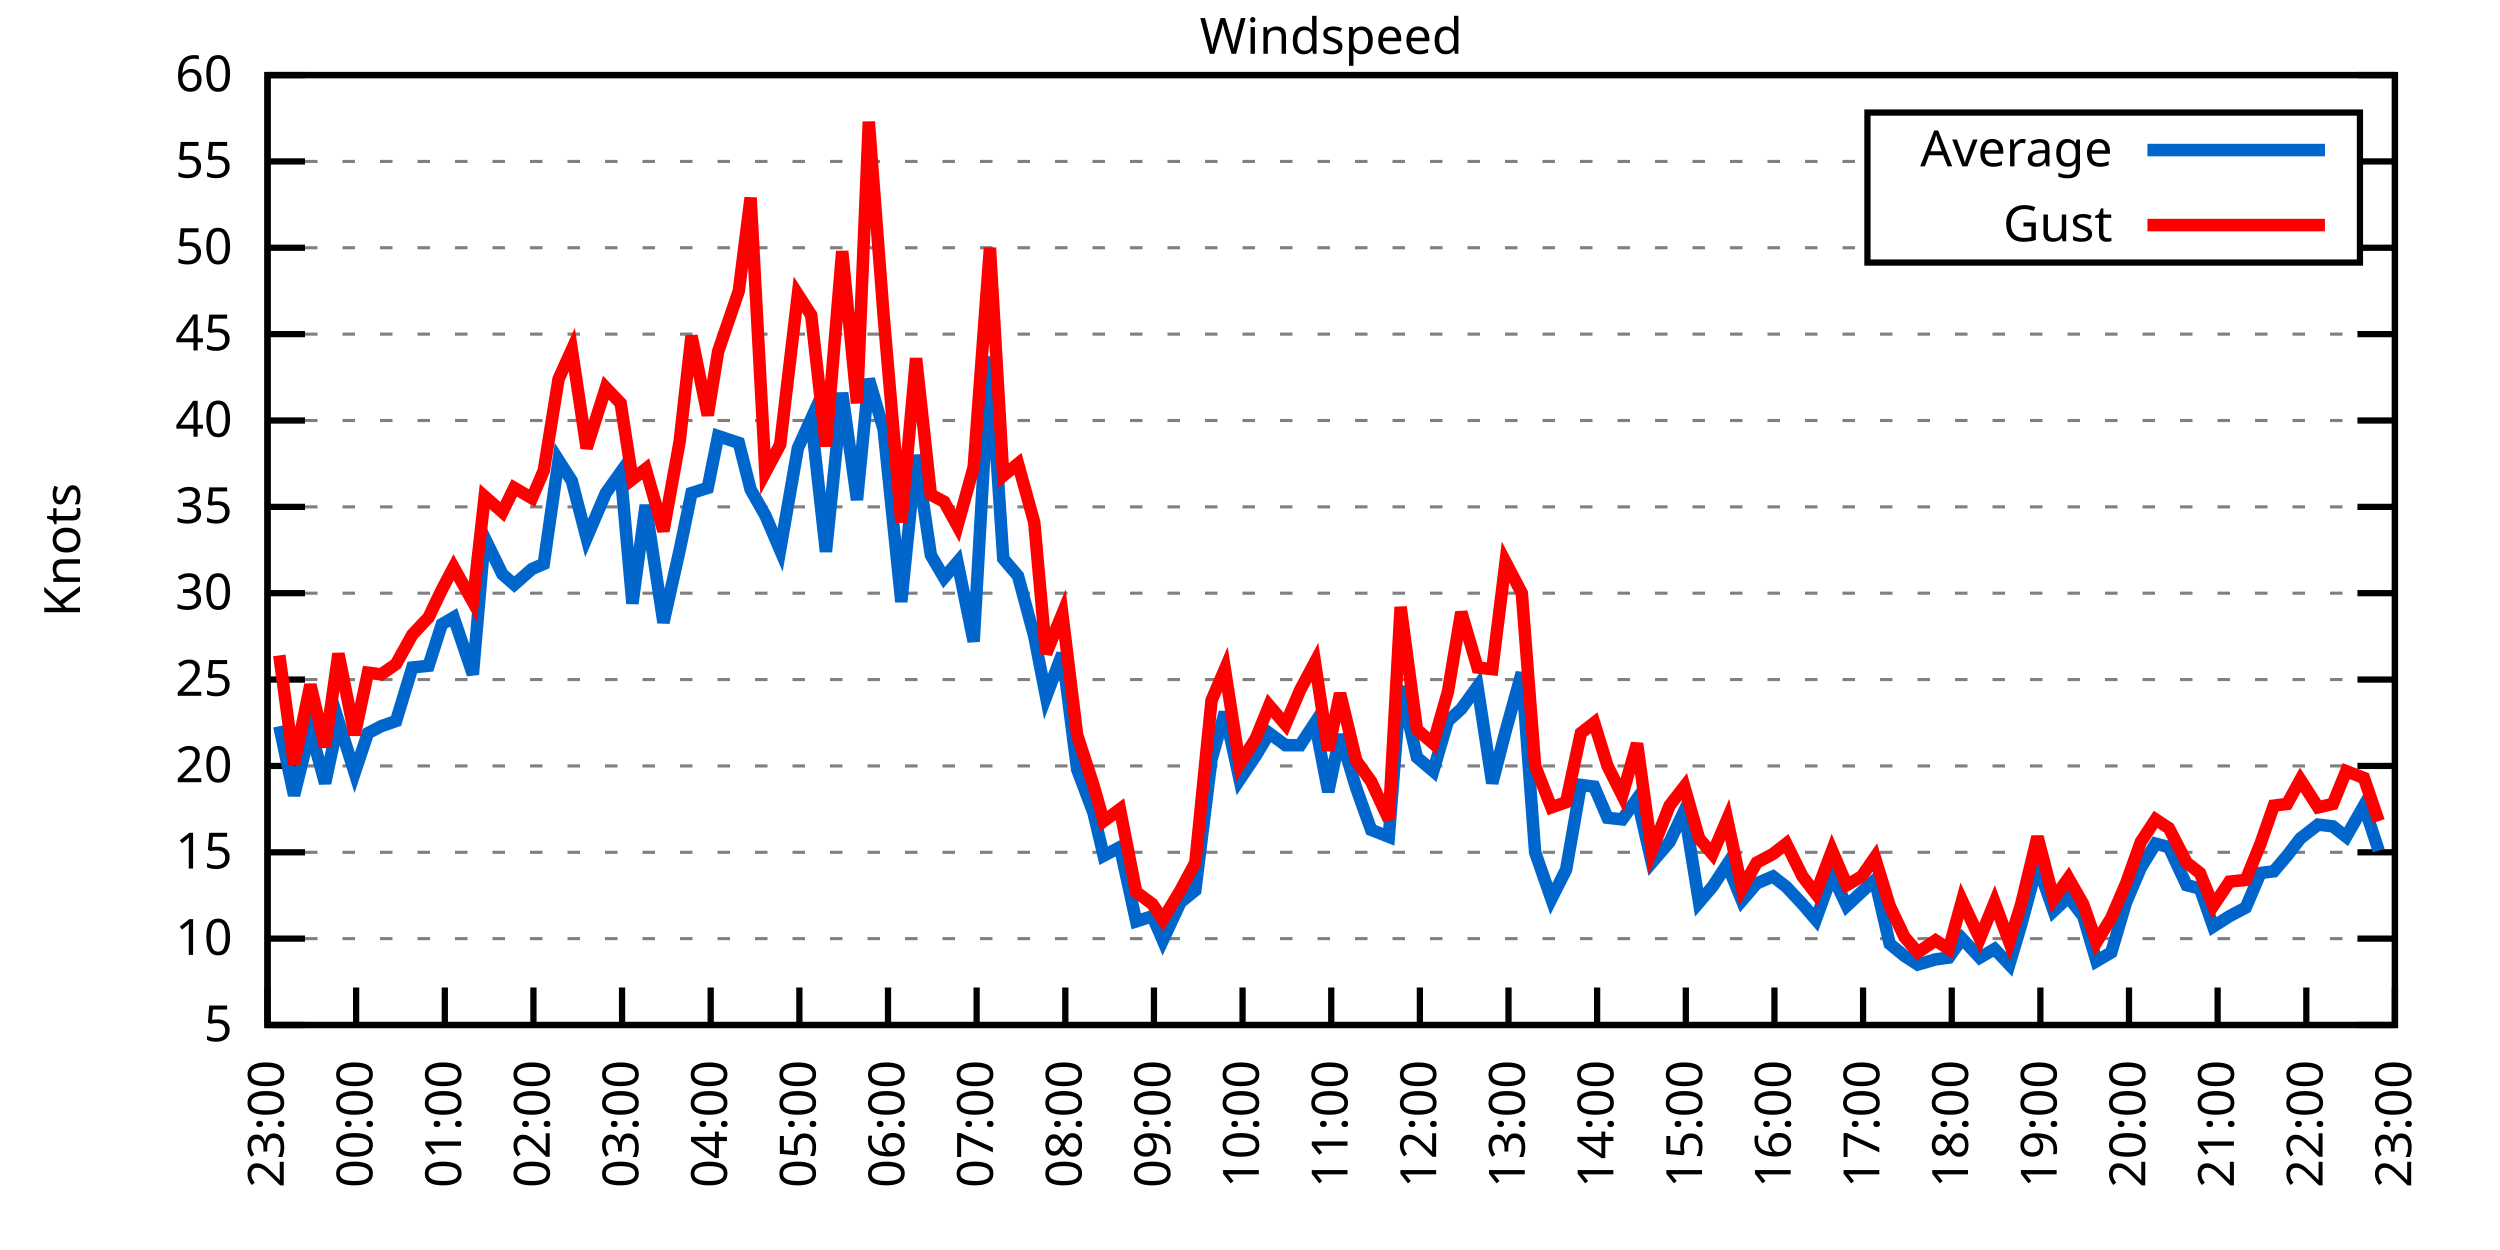
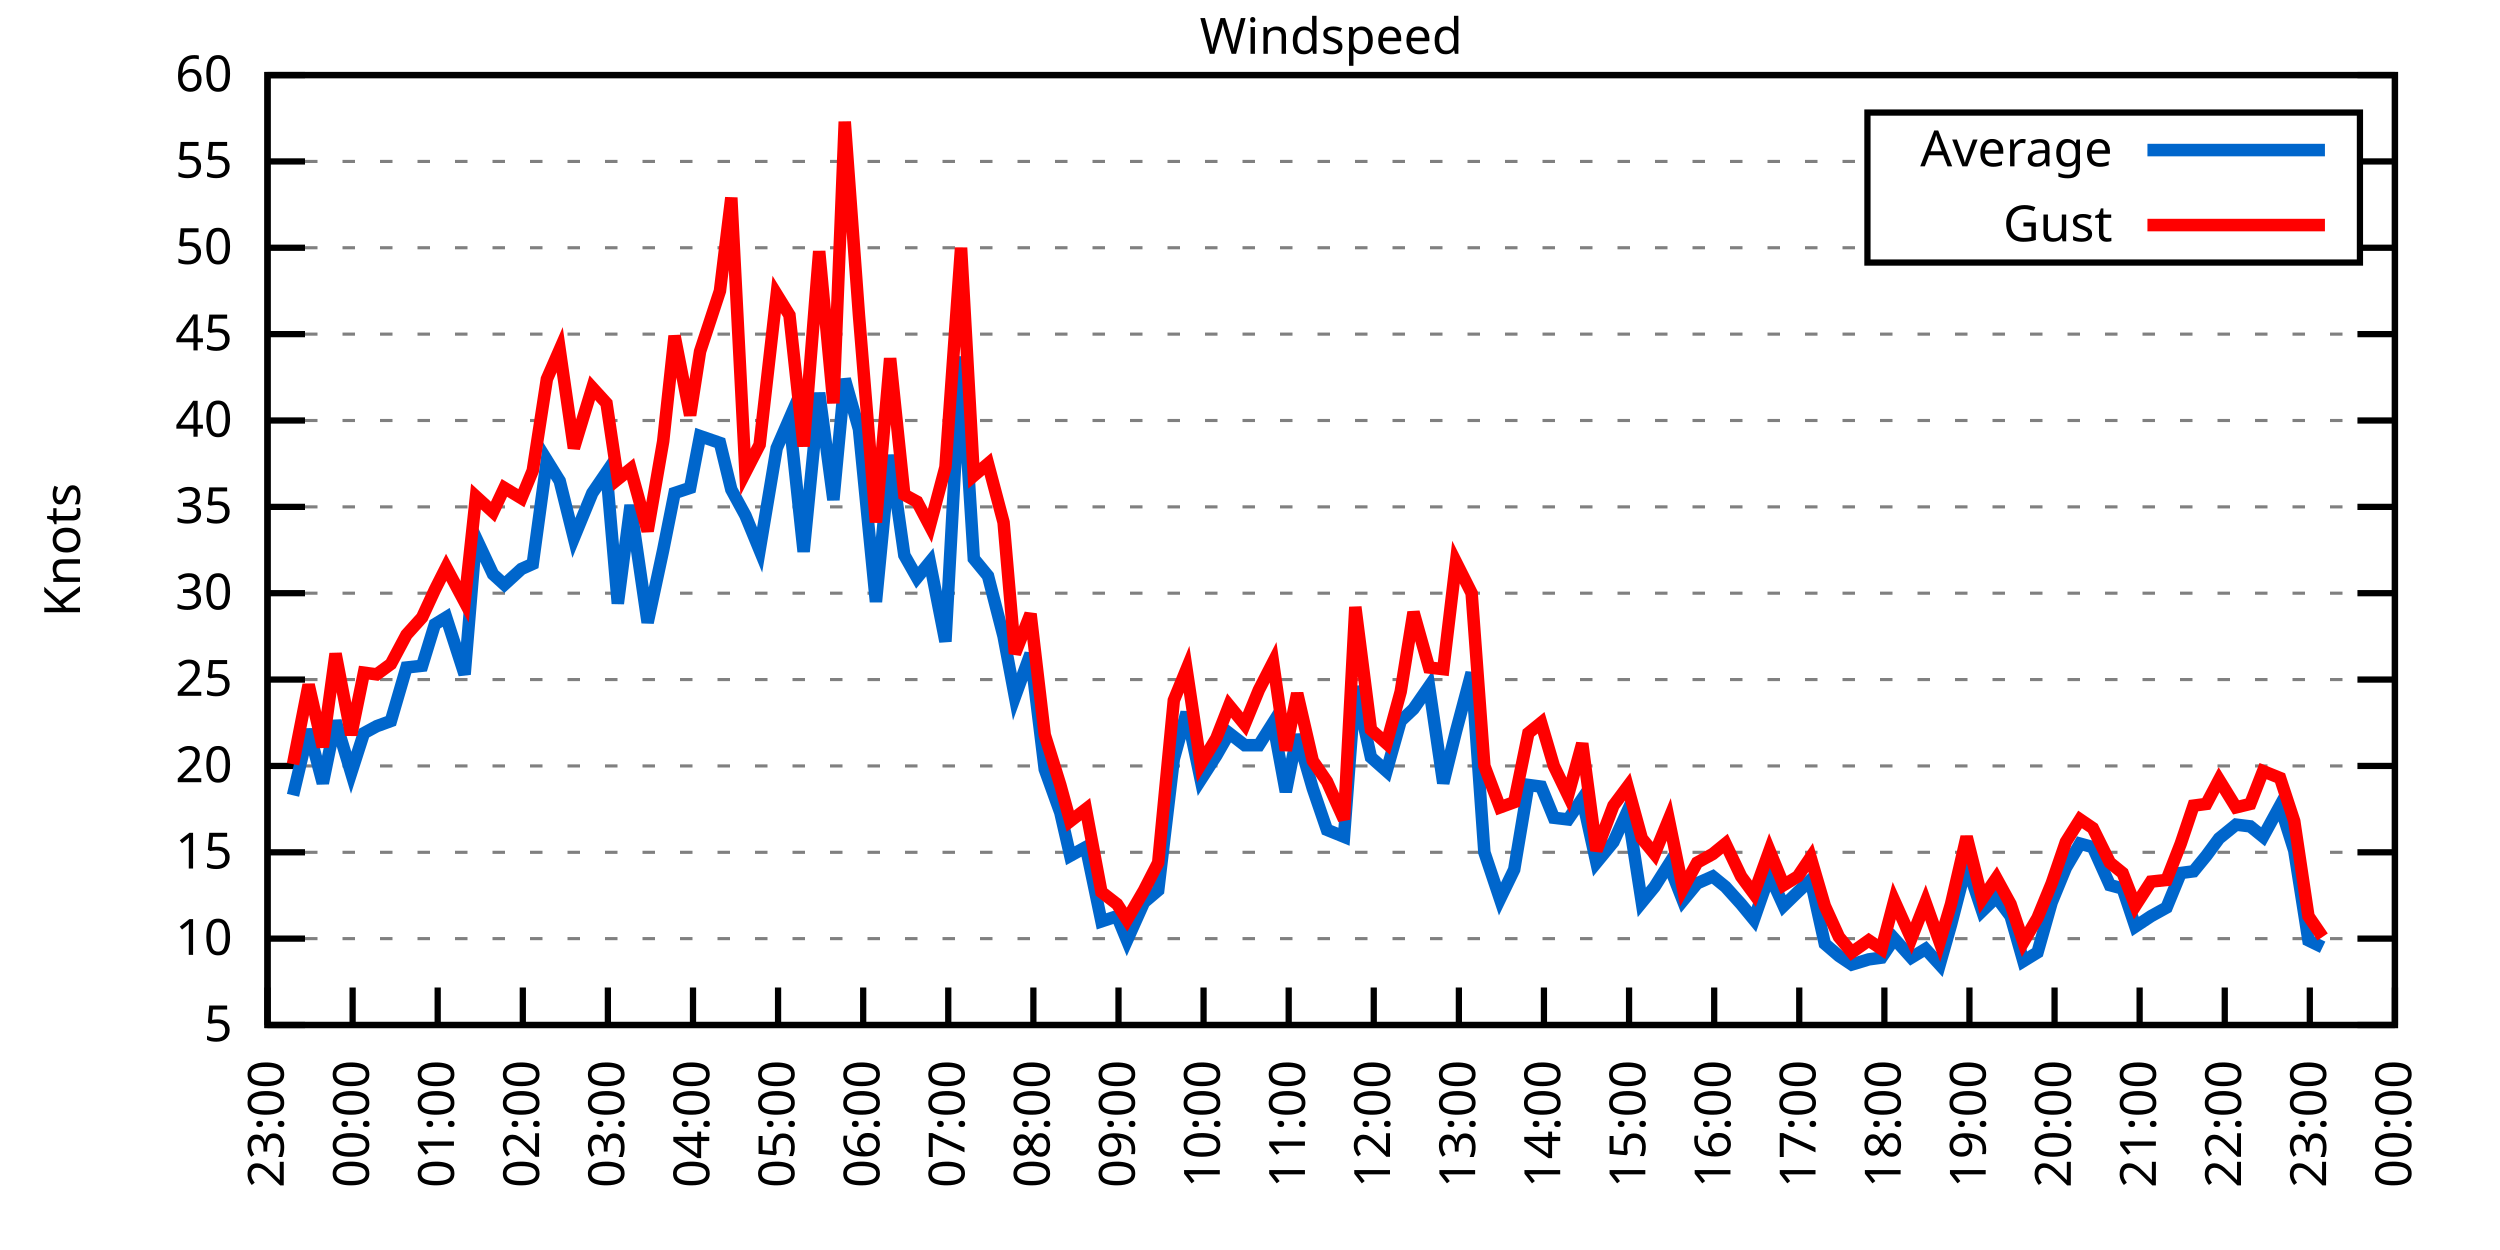
<svg xmlns="http://www.w3.org/2000/svg" xmlns:xlink="http://www.w3.org/1999/xlink" width="400" height="200" viewBox="0 0 400 200">
  <g id="gnuplot_canvas">
    <rect x="0" y="0" width="400" height="200" fill="none" />
    <defs>
      <circle id="gpDot" r="0.5" stroke-width="0.5" stroke="currentColor" />
      <path id="gpPt0" stroke-width="0.333" stroke="currentColor" d="M-1,0 h2 M0,-1 v2" />
      <path id="gpPt1" stroke-width="0.333" stroke="currentColor" d="M-1,-1 L1,1 M1,-1 L-1,1" />
      <path id="gpPt2" stroke-width="0.333" stroke="currentColor" d="M-1,0 L1,0 M0,-1 L0,1 M-1,-1 L1,1 M-1,1 L1,-1" />
      <rect id="gpPt3" stroke-width="0.333" stroke="currentColor" x="-1" y="-1" width="2" height="2" />
      <rect id="gpPt4" stroke-width="0.333" stroke="currentColor" fill="currentColor" x="-1" y="-1" width="2" height="2" />
      <circle id="gpPt5" stroke-width="0.333" stroke="currentColor" cx="0" cy="0" r="1" />
      <use xlink:href="#gpPt5" id="gpPt6" fill="currentColor" stroke="none" />
      <path id="gpPt7" stroke-width="0.333" stroke="currentColor" d="M0,-1.33 L-1.33,0.67 L1.33,0.67 z" />
      <use xlink:href="#gpPt7" id="gpPt8" fill="currentColor" stroke="none" />
      <use xlink:href="#gpPt7" id="gpPt9" stroke="currentColor" transform="rotate(180)" />
      <use xlink:href="#gpPt9" id="gpPt10" fill="currentColor" stroke="none" />
      <use xlink:href="#gpPt3" id="gpPt11" stroke="currentColor" transform="rotate(45)" />
      <use xlink:href="#gpPt11" id="gpPt12" fill="currentColor" stroke="none" />
      <path id="gpPt13" stroke-width="0.333" stroke="currentColor" d="M0,1.330 L1.265,0.411 L0.782,-1.067 L-0.782,-1.076 L-1.265,0.411 z" />
      <use xlink:href="#gpPt13" id="gpPt14" fill="currentColor" stroke="none" />
      <filter id="textbox" filterUnits="objectBoundingBox" x="0" y="0" height="1" width="1">
        <feFlood flood-color="white" flood-opacity="1" result="bgnd" />
        <feComposite in="SourceGraphic" in2="bgnd" operator="atop" />
      </filter>
      <filter id="greybox" filterUnits="objectBoundingBox" x="0" y="0" height="1" width="1">
        <feFlood flood-color="lightgrey" flood-opacity="1" result="grey" />
        <feComposite in="SourceGraphic" in2="grey" operator="atop" />
      </filter>
    </defs>
    <g fill="none" color="white" stroke="currentColor" stroke-width="1.00" stroke-linecap="butt" stroke-linejoin="miter">
</g>
    <g fill="none" color="black" stroke="currentColor" stroke-width="1.00" stroke-linecap="butt" stroke-linejoin="miter">
      <g stroke="none" shape-rendering="crispEdges">
        <polygon fill="rgb(255, 255, 255)" points="42.80,164.00 383.18,164.00 383.18,12.02 42.80,12.02 " />
      </g>
    </g>
    <g fill="none" color="black" stroke="currentColor" stroke-width="1.00" stroke-linecap="butt" stroke-linejoin="miter">
</g>
    <g fill="none" color="black" stroke="black" stroke-width="0.50" stroke-linecap="butt" stroke-linejoin="miter">
</g>
    <g fill="none" color="gray" stroke="currentColor" stroke-width="0.50" stroke-linecap="butt" stroke-linejoin="miter">
      <path stroke="gray" stroke-dasharray="2,4" class="gridline" d="M42.80,164.00 L383.19,164.00  " />
    </g>
    <g fill="none" color="gray" stroke="gray" stroke-width="1.00" stroke-linecap="butt" stroke-linejoin="miter">
</g>
    <g fill="none" color="black" stroke="currentColor" stroke-width="1.00" stroke-linecap="butt" stroke-linejoin="miter">
      <path stroke="black" d="M42.80,164.00 L48.80,164.00 M383.19,164.00 L377.19,164.00  " />
      <g transform="translate(37.20,166.60)" stroke="none" fill="black" font-family="Sans" font-size="8.00" text-anchor="end">
        <text>
          <tspan font-family="Sans"> 5</tspan>
        </text>
      </g>
    </g>
    <g fill="none" color="black" stroke="currentColor" stroke-width="1.00" stroke-linecap="butt" stroke-linejoin="miter">
</g>
    <g fill="none" color="black" stroke="black" stroke-width="0.50" stroke-linecap="butt" stroke-linejoin="miter">
</g>
    <g fill="none" color="gray" stroke="currentColor" stroke-width="0.50" stroke-linecap="butt" stroke-linejoin="miter">
      <path stroke="gray" stroke-dasharray="2,4" class="gridline" d="M42.80,150.18 L383.19,150.18  " />
    </g>
    <g fill="none" color="gray" stroke="gray" stroke-width="1.00" stroke-linecap="butt" stroke-linejoin="miter">
</g>
    <g fill="none" color="black" stroke="currentColor" stroke-width="1.00" stroke-linecap="butt" stroke-linejoin="miter">
      <path stroke="black" d="M42.80,150.18 L48.80,150.18 M383.19,150.18 L377.19,150.18  " />
      <g transform="translate(37.20,152.78)" stroke="none" fill="black" font-family="Sans" font-size="8.00" text-anchor="end">
        <text>
          <tspan font-family="Sans"> 10</tspan>
        </text>
      </g>
    </g>
    <g fill="none" color="black" stroke="currentColor" stroke-width="1.00" stroke-linecap="butt" stroke-linejoin="miter">
</g>
    <g fill="none" color="black" stroke="black" stroke-width="0.50" stroke-linecap="butt" stroke-linejoin="miter">
</g>
    <g fill="none" color="gray" stroke="currentColor" stroke-width="0.50" stroke-linecap="butt" stroke-linejoin="miter">
      <path stroke="gray" stroke-dasharray="2,4" class="gridline" d="M42.80,136.37 L383.19,136.37  " />
    </g>
    <g fill="none" color="gray" stroke="gray" stroke-width="1.00" stroke-linecap="butt" stroke-linejoin="miter">
</g>
    <g fill="none" color="black" stroke="currentColor" stroke-width="1.00" stroke-linecap="butt" stroke-linejoin="miter">
      <path stroke="black" d="M42.80,136.37 L48.80,136.37 M383.19,136.37 L377.19,136.37  " />
      <g transform="translate(37.20,138.97)" stroke="none" fill="black" font-family="Sans" font-size="8.00" text-anchor="end">
        <text>
          <tspan font-family="Sans"> 15</tspan>
        </text>
      </g>
    </g>
    <g fill="none" color="black" stroke="currentColor" stroke-width="1.00" stroke-linecap="butt" stroke-linejoin="miter">
</g>
    <g fill="none" color="black" stroke="black" stroke-width="0.50" stroke-linecap="butt" stroke-linejoin="miter">
</g>
    <g fill="none" color="gray" stroke="currentColor" stroke-width="0.50" stroke-linecap="butt" stroke-linejoin="miter">
      <path stroke="gray" stroke-dasharray="2,4" class="gridline" d="M42.80,122.55 L383.19,122.55  " />
    </g>
    <g fill="none" color="gray" stroke="gray" stroke-width="1.00" stroke-linecap="butt" stroke-linejoin="miter">
</g>
    <g fill="none" color="black" stroke="currentColor" stroke-width="1.00" stroke-linecap="butt" stroke-linejoin="miter">
      <path stroke="black" d="M42.80,122.55 L48.80,122.55 M383.19,122.55 L377.19,122.55  " />
      <g transform="translate(37.20,125.15)" stroke="none" fill="black" font-family="Sans" font-size="8.00" text-anchor="end">
        <text>
          <tspan font-family="Sans"> 20</tspan>
        </text>
      </g>
    </g>
    <g fill="none" color="black" stroke="currentColor" stroke-width="1.00" stroke-linecap="butt" stroke-linejoin="miter">
</g>
    <g fill="none" color="black" stroke="black" stroke-width="0.50" stroke-linecap="butt" stroke-linejoin="miter">
</g>
    <g fill="none" color="gray" stroke="currentColor" stroke-width="0.50" stroke-linecap="butt" stroke-linejoin="miter">
      <path stroke="gray" stroke-dasharray="2,4" class="gridline" d="M42.80,108.73 L383.19,108.73  " />
    </g>
    <g fill="none" color="gray" stroke="gray" stroke-width="1.00" stroke-linecap="butt" stroke-linejoin="miter">
</g>
    <g fill="none" color="black" stroke="currentColor" stroke-width="1.00" stroke-linecap="butt" stroke-linejoin="miter">
      <path stroke="black" d="M42.80,108.73 L48.80,108.73 M383.19,108.73 L377.19,108.73  " />
      <g transform="translate(37.20,111.33)" stroke="none" fill="black" font-family="Sans" font-size="8.00" text-anchor="end">
        <text>
          <tspan font-family="Sans"> 25</tspan>
        </text>
      </g>
    </g>
    <g fill="none" color="black" stroke="currentColor" stroke-width="1.00" stroke-linecap="butt" stroke-linejoin="miter">
</g>
    <g fill="none" color="black" stroke="black" stroke-width="0.50" stroke-linecap="butt" stroke-linejoin="miter">
</g>
    <g fill="none" color="gray" stroke="currentColor" stroke-width="0.50" stroke-linecap="butt" stroke-linejoin="miter">
      <path stroke="gray" stroke-dasharray="2,4" class="gridline" d="M42.80,94.91 L383.19,94.91  " />
    </g>
    <g fill="none" color="gray" stroke="gray" stroke-width="1.00" stroke-linecap="butt" stroke-linejoin="miter">
</g>
    <g fill="none" color="black" stroke="currentColor" stroke-width="1.00" stroke-linecap="butt" stroke-linejoin="miter">
      <path stroke="black" d="M42.80,94.91 L48.80,94.91 M383.19,94.91 L377.19,94.91  " />
      <g transform="translate(37.20,97.51)" stroke="none" fill="black" font-family="Sans" font-size="8.00" text-anchor="end">
        <text>
          <tspan font-family="Sans"> 30</tspan>
        </text>
      </g>
    </g>
    <g fill="none" color="black" stroke="currentColor" stroke-width="1.00" stroke-linecap="butt" stroke-linejoin="miter">
</g>
    <g fill="none" color="black" stroke="black" stroke-width="0.50" stroke-linecap="butt" stroke-linejoin="miter">
</g>
    <g fill="none" color="gray" stroke="currentColor" stroke-width="0.50" stroke-linecap="butt" stroke-linejoin="miter">
      <path stroke="gray" stroke-dasharray="2,4" class="gridline" d="M42.80,81.10 L383.19,81.10  " />
    </g>
    <g fill="none" color="gray" stroke="gray" stroke-width="1.00" stroke-linecap="butt" stroke-linejoin="miter">
</g>
    <g fill="none" color="black" stroke="currentColor" stroke-width="1.00" stroke-linecap="butt" stroke-linejoin="miter">
      <path stroke="black" d="M42.80,81.10 L48.80,81.10 M383.19,81.10 L377.19,81.10  " />
      <g transform="translate(37.20,83.70)" stroke="none" fill="black" font-family="Sans" font-size="8.00" text-anchor="end">
        <text>
          <tspan font-family="Sans"> 35</tspan>
        </text>
      </g>
    </g>
    <g fill="none" color="black" stroke="currentColor" stroke-width="1.00" stroke-linecap="butt" stroke-linejoin="miter">
</g>
    <g fill="none" color="black" stroke="black" stroke-width="0.50" stroke-linecap="butt" stroke-linejoin="miter">
</g>
    <g fill="none" color="gray" stroke="currentColor" stroke-width="0.50" stroke-linecap="butt" stroke-linejoin="miter">
      <path stroke="gray" stroke-dasharray="2,4" class="gridline" d="M42.80,67.28 L383.19,67.28  " />
    </g>
    <g fill="none" color="gray" stroke="gray" stroke-width="1.00" stroke-linecap="butt" stroke-linejoin="miter">
</g>
    <g fill="none" color="black" stroke="currentColor" stroke-width="1.00" stroke-linecap="butt" stroke-linejoin="miter">
      <path stroke="black" d="M42.80,67.28 L48.80,67.28 M383.19,67.28 L377.19,67.28  " />
      <g transform="translate(37.20,69.88)" stroke="none" fill="black" font-family="Sans" font-size="8.00" text-anchor="end">
        <text>
          <tspan font-family="Sans"> 40</tspan>
        </text>
      </g>
    </g>
    <g fill="none" color="black" stroke="currentColor" stroke-width="1.00" stroke-linecap="butt" stroke-linejoin="miter">
</g>
    <g fill="none" color="black" stroke="black" stroke-width="0.50" stroke-linecap="butt" stroke-linejoin="miter">
</g>
    <g fill="none" color="gray" stroke="currentColor" stroke-width="0.50" stroke-linecap="butt" stroke-linejoin="miter">
      <path stroke="gray" stroke-dasharray="2,4" class="gridline" d="M42.80,53.46 L383.19,53.46  " />
    </g>
    <g fill="none" color="gray" stroke="gray" stroke-width="1.00" stroke-linecap="butt" stroke-linejoin="miter">
</g>
    <g fill="none" color="black" stroke="currentColor" stroke-width="1.00" stroke-linecap="butt" stroke-linejoin="miter">
      <path stroke="black" d="M42.80,53.46 L48.80,53.46 M383.19,53.46 L377.19,53.46  " />
      <g transform="translate(37.20,56.06)" stroke="none" fill="black" font-family="Sans" font-size="8.00" text-anchor="end">
        <text>
          <tspan font-family="Sans"> 45</tspan>
        </text>
      </g>
    </g>
    <g fill="none" color="black" stroke="currentColor" stroke-width="1.00" stroke-linecap="butt" stroke-linejoin="miter">
</g>
    <g fill="none" color="black" stroke="black" stroke-width="0.50" stroke-linecap="butt" stroke-linejoin="miter">
</g>
    <g fill="none" color="gray" stroke="currentColor" stroke-width="0.50" stroke-linecap="butt" stroke-linejoin="miter">
      <path stroke="gray" stroke-dasharray="2,4" class="gridline" d="M42.80,39.64 L298.79,39.64 M377.59,39.64 L383.19,39.64  " />
    </g>
    <g fill="none" color="gray" stroke="gray" stroke-width="1.00" stroke-linecap="butt" stroke-linejoin="miter">
</g>
    <g fill="none" color="black" stroke="currentColor" stroke-width="1.00" stroke-linecap="butt" stroke-linejoin="miter">
      <path stroke="black" d="M42.80,39.64 L48.80,39.64 M383.19,39.64 L377.19,39.64  " />
      <g transform="translate(37.20,42.24)" stroke="none" fill="black" font-family="Sans" font-size="8.00" text-anchor="end">
        <text>
          <tspan font-family="Sans"> 50</tspan>
        </text>
      </g>
    </g>
    <g fill="none" color="black" stroke="currentColor" stroke-width="1.00" stroke-linecap="butt" stroke-linejoin="miter">
</g>
    <g fill="none" color="black" stroke="black" stroke-width="0.50" stroke-linecap="butt" stroke-linejoin="miter">
</g>
    <g fill="none" color="gray" stroke="currentColor" stroke-width="0.50" stroke-linecap="butt" stroke-linejoin="miter">
      <path stroke="gray" stroke-dasharray="2,4" class="gridline" d="M42.80,25.83 L298.79,25.83 M377.59,25.83 L383.19,25.83  " />
    </g>
    <g fill="none" color="gray" stroke="gray" stroke-width="1.00" stroke-linecap="butt" stroke-linejoin="miter">
</g>
    <g fill="none" color="black" stroke="currentColor" stroke-width="1.00" stroke-linecap="butt" stroke-linejoin="miter">
      <path stroke="black" d="M42.80,25.83 L48.80,25.83 M383.19,25.83 L377.19,25.83  " />
      <g transform="translate(37.20,28.43)" stroke="none" fill="black" font-family="Sans" font-size="8.00" text-anchor="end">
        <text>
          <tspan font-family="Sans"> 55</tspan>
        </text>
      </g>
    </g>
    <g fill="none" color="black" stroke="currentColor" stroke-width="1.00" stroke-linecap="butt" stroke-linejoin="miter">
</g>
    <g fill="none" color="black" stroke="black" stroke-width="0.50" stroke-linecap="butt" stroke-linejoin="miter">
</g>
    <g fill="none" color="gray" stroke="currentColor" stroke-width="0.50" stroke-linecap="butt" stroke-linejoin="miter">
      <path stroke="gray" stroke-dasharray="2,4" class="gridline" d="M42.80,12.01 L383.19,12.01  " />
    </g>
    <g fill="none" color="gray" stroke="gray" stroke-width="1.00" stroke-linecap="butt" stroke-linejoin="miter">
</g>
    <g fill="none" color="black" stroke="currentColor" stroke-width="1.00" stroke-linecap="butt" stroke-linejoin="miter">
      <path stroke="black" d="M42.80,12.01 L48.80,12.01 M383.19,12.01 L377.19,12.01  " />
      <g transform="translate(37.20,14.61)" stroke="none" fill="black" font-family="Sans" font-size="8.00" text-anchor="end">
        <text>
          <tspan font-family="Sans"> 60</tspan>
        </text>
      </g>
    </g>
    <g fill="none" color="black" stroke="currentColor" stroke-width="1.00" stroke-linecap="butt" stroke-linejoin="miter">
      <path stroke="black" d="M42.80,164.00 L42.80,158.00  " />
      <g transform="translate(45.40,169.60) rotate(270.00)" stroke="none" fill="black" font-family="Sans" font-size="8.00" text-anchor="end">
        <text>
          <tspan font-family="Sans">23:00</tspan>
        </text>
      </g>
    </g>
    <g fill="none" color="black" stroke="currentColor" stroke-width="1.00" stroke-linecap="butt" stroke-linejoin="miter">
-       <path stroke="black" d="M56.98,164.00 L56.98,158.00  " />
-       <g transform="translate(59.58,169.60) rotate(270.00)" stroke="none" fill="black" font-family="Sans" font-size="8.00" text-anchor="end">
+       <path stroke="black" d="M56.42,164.00 L56.42,158.00  " />
+       <g transform="translate(59.02,169.60) rotate(270.00)" stroke="none" fill="black" font-family="Sans" font-size="8.00" text-anchor="end">
        <text>
          <tspan font-family="Sans">00:00</tspan>
        </text>
      </g>
    </g>
    <g fill="none" color="black" stroke="currentColor" stroke-width="1.00" stroke-linecap="butt" stroke-linejoin="miter">
-       <path stroke="black" d="M71.17,164.00 L71.17,158.00  " />
-       <g transform="translate(73.77,169.60) rotate(270.00)" stroke="none" fill="black" font-family="Sans" font-size="8.00" text-anchor="end">
+       <path stroke="black" d="M70.03,164.00 L70.03,158.00  " />
+       <g transform="translate(72.63,169.60) rotate(270.00)" stroke="none" fill="black" font-family="Sans" font-size="8.00" text-anchor="end">
        <text>
          <tspan font-family="Sans">01:00</tspan>
        </text>
      </g>
    </g>
    <g fill="none" color="black" stroke="currentColor" stroke-width="1.00" stroke-linecap="butt" stroke-linejoin="miter">
-       <path stroke="black" d="M85.35,164.00 L85.35,158.00  " />
-       <g transform="translate(87.95,169.60) rotate(270.00)" stroke="none" fill="black" font-family="Sans" font-size="8.00" text-anchor="end">
+       <path stroke="black" d="M83.65,164.00 L83.65,158.00  " />
+       <g transform="translate(86.25,169.60) rotate(270.00)" stroke="none" fill="black" font-family="Sans" font-size="8.00" text-anchor="end">
        <text>
          <tspan font-family="Sans">02:00</tspan>
        </text>
      </g>
    </g>
    <g fill="none" color="black" stroke="currentColor" stroke-width="1.00" stroke-linecap="butt" stroke-linejoin="miter">
-       <path stroke="black" d="M99.53,164.00 L99.53,158.00  " />
-       <g transform="translate(102.13,169.60) rotate(270.00)" stroke="none" fill="black" font-family="Sans" font-size="8.00" text-anchor="end">
+       <path stroke="black" d="M97.26,164.00 L97.26,158.00  " />
+       <g transform="translate(99.86,169.60) rotate(270.00)" stroke="none" fill="black" font-family="Sans" font-size="8.00" text-anchor="end">
        <text>
          <tspan font-family="Sans">03:00</tspan>
        </text>
      </g>
    </g>
    <g fill="none" color="black" stroke="currentColor" stroke-width="1.00" stroke-linecap="butt" stroke-linejoin="miter">
-       <path stroke="black" d="M113.71,164.00 L113.71,158.00  " />
-       <g transform="translate(116.31,169.60) rotate(270.00)" stroke="none" fill="black" font-family="Sans" font-size="8.00" text-anchor="end">
+       <path stroke="black" d="M110.88,164.00 L110.88,158.00  " />
+       <g transform="translate(113.48,169.60) rotate(270.00)" stroke="none" fill="black" font-family="Sans" font-size="8.00" text-anchor="end">
        <text>
          <tspan font-family="Sans">04:00</tspan>
        </text>
      </g>
    </g>
    <g fill="none" color="black" stroke="currentColor" stroke-width="1.00" stroke-linecap="butt" stroke-linejoin="miter">
-       <path stroke="black" d="M127.90,164.00 L127.90,158.00  " />
-       <g transform="translate(130.50,169.60) rotate(270.00)" stroke="none" fill="black" font-family="Sans" font-size="8.00" text-anchor="end">
+       <path stroke="black" d="M124.49,164.00 L124.49,158.00  " />
+       <g transform="translate(127.09,169.60) rotate(270.00)" stroke="none" fill="black" font-family="Sans" font-size="8.00" text-anchor="end">
        <text>
          <tspan font-family="Sans">05:00</tspan>
        </text>
      </g>
    </g>
    <g fill="none" color="black" stroke="currentColor" stroke-width="1.00" stroke-linecap="butt" stroke-linejoin="miter">
-       <path stroke="black" d="M142.08,164.00 L142.08,158.00  " />
-       <g transform="translate(144.68,169.60) rotate(270.00)" stroke="none" fill="black" font-family="Sans" font-size="8.00" text-anchor="end">
+       <path stroke="black" d="M138.11,164.00 L138.11,158.00  " />
+       <g transform="translate(140.71,169.60) rotate(270.00)" stroke="none" fill="black" font-family="Sans" font-size="8.00" text-anchor="end">
        <text>
          <tspan font-family="Sans">06:00</tspan>
        </text>
      </g>
    </g>
    <g fill="none" color="black" stroke="currentColor" stroke-width="1.00" stroke-linecap="butt" stroke-linejoin="miter">
-       <path stroke="black" d="M156.26,164.00 L156.26,158.00  " />
-       <g transform="translate(158.86,169.60) rotate(270.00)" stroke="none" fill="black" font-family="Sans" font-size="8.00" text-anchor="end">
+       <path stroke="black" d="M151.72,164.00 L151.72,158.00  " />
+       <g transform="translate(154.32,169.60) rotate(270.00)" stroke="none" fill="black" font-family="Sans" font-size="8.00" text-anchor="end">
        <text>
          <tspan font-family="Sans">07:00</tspan>
        </text>
      </g>
    </g>
    <g fill="none" color="black" stroke="currentColor" stroke-width="1.00" stroke-linecap="butt" stroke-linejoin="miter">
-       <path stroke="black" d="M170.45,164.00 L170.45,158.00  " />
-       <g transform="translate(173.05,169.60) rotate(270.00)" stroke="none" fill="black" font-family="Sans" font-size="8.00" text-anchor="end">
+       <path stroke="black" d="M165.34,164.00 L165.34,158.00  " />
+       <g transform="translate(167.94,169.60) rotate(270.00)" stroke="none" fill="black" font-family="Sans" font-size="8.00" text-anchor="end">
        <text>
          <tspan font-family="Sans">08:00</tspan>
        </text>
      </g>
    </g>
    <g fill="none" color="black" stroke="currentColor" stroke-width="1.00" stroke-linecap="butt" stroke-linejoin="miter">
-       <path stroke="black" d="M184.63,164.00 L184.63,158.00  " />
-       <g transform="translate(187.23,169.60) rotate(270.00)" stroke="none" fill="black" font-family="Sans" font-size="8.00" text-anchor="end">
+       <path stroke="black" d="M178.96,164.00 L178.96,158.00  " />
+       <g transform="translate(181.56,169.60) rotate(270.00)" stroke="none" fill="black" font-family="Sans" font-size="8.00" text-anchor="end">
        <text>
          <tspan font-family="Sans">09:00</tspan>
        </text>
      </g>
    </g>
    <g fill="none" color="black" stroke="currentColor" stroke-width="1.00" stroke-linecap="butt" stroke-linejoin="miter">
-       <path stroke="black" d="M198.81,164.00 L198.81,158.00  " />
-       <g transform="translate(201.41,169.60) rotate(270.00)" stroke="none" fill="black" font-family="Sans" font-size="8.00" text-anchor="end">
+       <path stroke="black" d="M192.57,164.00 L192.57,158.00  " />
+       <g transform="translate(195.17,169.60) rotate(270.00)" stroke="none" fill="black" font-family="Sans" font-size="8.00" text-anchor="end">
        <text>
          <tspan font-family="Sans">10:00</tspan>
        </text>
      </g>
    </g>
    <g fill="none" color="black" stroke="currentColor" stroke-width="1.00" stroke-linecap="butt" stroke-linejoin="miter">
-       <path stroke="black" d="M213.00,164.00 L213.00,158.00  " />
-       <g transform="translate(215.60,169.60) rotate(270.00)" stroke="none" fill="black" font-family="Sans" font-size="8.00" text-anchor="end">
+       <path stroke="black" d="M206.19,164.00 L206.19,158.00  " />
+       <g transform="translate(208.79,169.60) rotate(270.00)" stroke="none" fill="black" font-family="Sans" font-size="8.00" text-anchor="end">
        <text>
          <tspan font-family="Sans">11:00</tspan>
        </text>
      </g>
    </g>
    <g fill="none" color="black" stroke="currentColor" stroke-width="1.00" stroke-linecap="butt" stroke-linejoin="miter">
-       <path stroke="black" d="M227.18,164.00 L227.18,158.00  " />
-       <g transform="translate(229.78,169.60) rotate(270.00)" stroke="none" fill="black" font-family="Sans" font-size="8.00" text-anchor="end">
+       <path stroke="black" d="M219.80,164.00 L219.80,158.00  " />
+       <g transform="translate(222.40,169.60) rotate(270.00)" stroke="none" fill="black" font-family="Sans" font-size="8.00" text-anchor="end">
        <text>
          <tspan font-family="Sans">12:00</tspan>
        </text>
      </g>
    </g>
    <g fill="none" color="black" stroke="currentColor" stroke-width="1.00" stroke-linecap="butt" stroke-linejoin="miter">
-       <path stroke="black" d="M241.36,164.00 L241.36,158.00  " />
-       <g transform="translate(243.96,169.60) rotate(270.00)" stroke="none" fill="black" font-family="Sans" font-size="8.00" text-anchor="end">
+       <path stroke="black" d="M233.42,164.00 L233.42,158.00  " />
+       <g transform="translate(236.02,169.60) rotate(270.00)" stroke="none" fill="black" font-family="Sans" font-size="8.00" text-anchor="end">
        <text>
          <tspan font-family="Sans">13:00</tspan>
        </text>
      </g>
    </g>
    <g fill="none" color="black" stroke="currentColor" stroke-width="1.00" stroke-linecap="butt" stroke-linejoin="miter">
-       <path stroke="black" d="M255.54,164.00 L255.54,158.00  " />
-       <g transform="translate(258.14,169.60) rotate(270.00)" stroke="none" fill="black" font-family="Sans" font-size="8.00" text-anchor="end">
+       <path stroke="black" d="M247.03,164.00 L247.03,158.00  " />
+       <g transform="translate(249.63,169.60) rotate(270.00)" stroke="none" fill="black" font-family="Sans" font-size="8.00" text-anchor="end">
        <text>
          <tspan font-family="Sans">14:00</tspan>
        </text>
      </g>
    </g>
    <g fill="none" color="black" stroke="currentColor" stroke-width="1.00" stroke-linecap="butt" stroke-linejoin="miter">
-       <path stroke="black" d="M269.73,164.00 L269.73,158.00  " />
-       <g transform="translate(272.33,169.60) rotate(270.00)" stroke="none" fill="black" font-family="Sans" font-size="8.00" text-anchor="end">
+       <path stroke="black" d="M260.65,164.00 L260.65,158.00  " />
+       <g transform="translate(263.25,169.60) rotate(270.00)" stroke="none" fill="black" font-family="Sans" font-size="8.00" text-anchor="end">
        <text>
          <tspan font-family="Sans">15:00</tspan>
        </text>
      </g>
    </g>
    <g fill="none" color="black" stroke="currentColor" stroke-width="1.00" stroke-linecap="butt" stroke-linejoin="miter">
-       <path stroke="black" d="M283.91,164.00 L283.91,158.00  " />
-       <g transform="translate(286.51,169.60) rotate(270.00)" stroke="none" fill="black" font-family="Sans" font-size="8.00" text-anchor="end">
+       <path stroke="black" d="M274.27,164.00 L274.27,158.00  " />
+       <g transform="translate(276.87,169.60) rotate(270.00)" stroke="none" fill="black" font-family="Sans" font-size="8.00" text-anchor="end">
        <text>
          <tspan font-family="Sans">16:00</tspan>
        </text>
      </g>
    </g>
    <g fill="none" color="black" stroke="currentColor" stroke-width="1.00" stroke-linecap="butt" stroke-linejoin="miter">
-       <path stroke="black" d="M298.09,164.00 L298.09,158.00  " />
-       <g transform="translate(300.69,169.60) rotate(270.00)" stroke="none" fill="black" font-family="Sans" font-size="8.00" text-anchor="end">
+       <path stroke="black" d="M287.88,164.00 L287.88,158.00  " />
+       <g transform="translate(290.48,169.60) rotate(270.00)" stroke="none" fill="black" font-family="Sans" font-size="8.00" text-anchor="end">
        <text>
          <tspan font-family="Sans">17:00</tspan>
        </text>
      </g>
    </g>
    <g fill="none" color="black" stroke="currentColor" stroke-width="1.00" stroke-linecap="butt" stroke-linejoin="miter">
-       <path stroke="black" d="M312.28,164.00 L312.28,158.00  " />
-       <g transform="translate(314.88,169.60) rotate(270.00)" stroke="none" fill="black" font-family="Sans" font-size="8.00" text-anchor="end">
+       <path stroke="black" d="M301.50,164.00 L301.50,158.00  " />
+       <g transform="translate(304.10,169.60) rotate(270.00)" stroke="none" fill="black" font-family="Sans" font-size="8.00" text-anchor="end">
        <text>
          <tspan font-family="Sans">18:00</tspan>
        </text>
      </g>
    </g>
    <g fill="none" color="black" stroke="currentColor" stroke-width="1.00" stroke-linecap="butt" stroke-linejoin="miter">
-       <path stroke="black" d="M326.46,164.00 L326.46,158.00  " />
-       <g transform="translate(329.06,169.60) rotate(270.00)" stroke="none" fill="black" font-family="Sans" font-size="8.00" text-anchor="end">
+       <path stroke="black" d="M315.11,164.00 L315.11,158.00  " />
+       <g transform="translate(317.71,169.60) rotate(270.00)" stroke="none" fill="black" font-family="Sans" font-size="8.00" text-anchor="end">
        <text>
          <tspan font-family="Sans">19:00</tspan>
        </text>
      </g>
    </g>
    <g fill="none" color="black" stroke="currentColor" stroke-width="1.00" stroke-linecap="butt" stroke-linejoin="miter">
-       <path stroke="black" d="M340.64,164.00 L340.64,158.00  " />
-       <g transform="translate(343.24,169.60) rotate(270.00)" stroke="none" fill="black" font-family="Sans" font-size="8.00" text-anchor="end">
+       <path stroke="black" d="M328.73,164.00 L328.73,158.00  " />
+       <g transform="translate(331.33,169.60) rotate(270.00)" stroke="none" fill="black" font-family="Sans" font-size="8.00" text-anchor="end">
        <text>
          <tspan font-family="Sans">20:00</tspan>
        </text>
      </g>
    </g>
    <g fill="none" color="black" stroke="currentColor" stroke-width="1.00" stroke-linecap="butt" stroke-linejoin="miter">
-       <path stroke="black" d="M354.82,164.00 L354.82,158.00  " />
-       <g transform="translate(357.42,169.60) rotate(270.00)" stroke="none" fill="black" font-family="Sans" font-size="8.00" text-anchor="end">
+       <path stroke="black" d="M342.34,164.00 L342.34,158.00  " />
+       <g transform="translate(344.94,169.60) rotate(270.00)" stroke="none" fill="black" font-family="Sans" font-size="8.00" text-anchor="end">
        <text>
          <tspan font-family="Sans">21:00</tspan>
        </text>
      </g>
    </g>
    <g fill="none" color="black" stroke="currentColor" stroke-width="1.00" stroke-linecap="butt" stroke-linejoin="miter">
-       <path stroke="black" d="M369.01,164.00 L369.01,158.00  " />
-       <g transform="translate(371.61,169.60) rotate(270.00)" stroke="none" fill="black" font-family="Sans" font-size="8.00" text-anchor="end">
+       <path stroke="black" d="M355.96,164.00 L355.96,158.00  " />
+       <g transform="translate(358.56,169.60) rotate(270.00)" stroke="none" fill="black" font-family="Sans" font-size="8.00" text-anchor="end">
        <text>
          <tspan font-family="Sans">22:00</tspan>
+         </text>
+       </g>
+     </g>
+     <g fill="none" color="black" stroke="currentColor" stroke-width="1.00" stroke-linecap="butt" stroke-linejoin="miter">
+       <path stroke="black" d="M369.57,164.00 L369.57,158.00  " />
+       <g transform="translate(372.17,169.60) rotate(270.00)" stroke="none" fill="black" font-family="Sans" font-size="8.00" text-anchor="end">
+         <text>
+           <tspan font-family="Sans">23:00</tspan>
        </text>
      </g>
    </g>
    <g fill="none" color="black" stroke="currentColor" stroke-width="1.00" stroke-linecap="butt" stroke-linejoin="miter">
      <path stroke="black" d="M383.19,164.00 L383.19,158.00  " />
      <g transform="translate(385.79,169.60) rotate(270.00)" stroke="none" fill="black" font-family="Sans" font-size="8.00" text-anchor="end">
        <text>
-           <tspan font-family="Sans">23:00</tspan>
+           <tspan font-family="Sans">00:00</tspan>
        </text>
      </g>
    </g>
    <g fill="none" color="black" stroke="currentColor" stroke-width="1.00" stroke-linecap="butt" stroke-linejoin="miter">
</g>
    <g fill="none" color="black" stroke="currentColor" stroke-width="1.00" stroke-linecap="butt" stroke-linejoin="miter">
      <path stroke="black" d="M42.80,12.01 L42.80,164.00 L383.19,164.00 L383.19,12.01 L42.80,12.01 Z  " />
    </g>
    <g fill="none" color="black" stroke="currentColor" stroke-width="1.00" stroke-linecap="butt" stroke-linejoin="miter">
</g>
    <g fill="none" color="black" stroke="currentColor" stroke-width="1.00" stroke-linecap="butt" stroke-linejoin="miter">
      <path stroke="black" d="M298.79,42.01 L298.79,18.01 L377.59,18.01 L377.59,42.01 L298.79,42.01 Z  " />
    </g>
    <g id="Windspeed_plot_1">
      <g fill="none" color="white" stroke="black" stroke-width="2.00" stroke-linecap="butt" stroke-linejoin="miter">
</g>
      <g fill="none" color="black" stroke="currentColor" stroke-width="2.00" stroke-linecap="butt" stroke-linejoin="miter">
        <g transform="translate(337.99,26.61)" stroke="none" fill="black" font-family="Sans" font-size="8.00" text-anchor="end">
          <text>
            <tspan font-family="Sans">Average</tspan>
          </text>
        </g>
      </g>
      <g fill="none" color="black" stroke="currentColor" stroke-width="2.00" stroke-linecap="butt" stroke-linejoin="miter">
-         <path stroke="rgb(  0, 102, 204)" d="M343.59,24.01 L371.99,24.01 M44.69,116.19 L47.05,127.25 L49.66,116.74 L52.02,125.31 L54.15,115.36 L56.75,123.65   L58.87,117.30 L61.00,116.19 L63.37,115.36 L65.97,106.80 L68.57,106.52 L70.69,99.89 L72.58,98.78 L75.66,107.90   L77.55,86.07 L80.38,91.87 L82.28,93.53 L85.11,91.04 L87.00,90.22 L89.37,73.64 L91.49,76.95 L93.86,86.07   L96.93,78.89 L99.30,75.57 L101.19,96.57 L103.31,80.82 L106.15,99.61 L108.75,88.00 L110.64,78.89 L113.24,78.06   L114.90,69.77 L118.21,70.87 L120.10,78.33 L122.46,82.48 L124.82,88.00 L127.66,71.70 L129.79,67.00 L132.15,88.28   L134.75,62.86 L137.12,79.99 L139.01,60.65 L141.37,68.66 L144.21,96.30 L146.57,72.81 L148.94,88.83 L151.06,92.43   L153.19,89.94 L155.79,102.65 L158.39,57.05 L160.52,89.39 L162.88,92.15 L165.48,101.82 L167.37,111.49 L169.97,104.59   L172.34,123.10 L174.94,130.01 L176.59,136.92 L179.19,135.54 L181.79,147.42 L184.39,146.59 L186.05,150.46 L188.88,144.38   L191.25,142.45 L193.85,121.44 L195.98,113.98 L198.34,124.76 L200.94,120.89 L203.07,117.30 L205.67,119.23 L208.03,119.23   L210.39,115.64 L212.52,126.69 L214.41,117.57 L217.01,126.14 L219.38,132.77 L222.21,133.88 L224.10,109.84 L226.71,121.17   L229.31,123.38 L231.67,115.36 L233.80,113.43 L236.40,109.84 L238.76,125.31 L240.89,117.02 L243.49,107.63 L245.62,136.37   L248.22,143.83 L250.58,139.13 L252.94,125.59 L255.07,125.86 L257.20,130.84 L259.56,131.11 L261.93,127.80 L264.29,138.02   L267.13,134.71 L269.49,129.73 L271.85,144.38 L273.98,141.89 L276.35,138.30 L278.71,144.10 L281.07,141.34 L283.67,140.23   L285.80,141.89 L288.40,144.66 L290.53,147.14 L293.13,139.96 L295.49,144.93 L297.86,142.72 L299.98,140.79 L302.35,151.01   L304.71,152.95 L306.84,154.33 L309.68,153.50 L311.80,153.22 L313.93,150.18 L316.77,153.22 L319.13,151.84 L321.49,154.33   L323.39,147.97 L325.99,138.30 L328.59,145.76 L330.95,143.55 L333.31,146.59 L335.44,153.78 L337.80,152.39 L340.17,144.38   L342.53,138.85 L344.90,134.98 L347.02,135.54 L349.86,141.62 L351.99,142.17 L354.12,148.25 L356.72,146.59 L359.32,145.21   L361.68,139.68 L363.81,139.41 L365.93,136.92 L368.06,134.15 L370.90,131.94 L373.26,132.22 L375.39,133.88 L378.23,128.90   L380.59,136.09  " />
+         <path stroke="rgb(  0, 102, 204)" d="M343.59,24.01 L371.99,24.01 M46.88,127.25 L49.38,116.74 L51.65,125.31 L53.69,115.36 L56.19,123.65 L58.23,117.30   L60.27,116.19 L62.54,115.36 L65.04,106.80 L67.54,106.52 L69.58,99.89 L71.39,98.78 L74.34,107.90 L76.16,86.07   L78.88,91.87 L80.70,93.53 L83.42,91.04 L85.24,90.22 L87.50,73.64 L89.55,76.95 L91.82,86.07 L94.77,78.89   L97.04,75.57 L98.85,96.57 L100.89,80.82 L103.62,99.61 L106.11,88.00 L107.93,78.89 L110.42,78.06 L112.01,69.77   L115.19,70.87 L117.01,78.33 L119.27,82.48 L121.54,88.00 L124.27,71.70 L126.31,67.00 L128.58,88.28 L131.07,62.86   L133.34,79.99 L135.16,60.65 L137.43,68.66 L140.15,96.30 L142.42,72.81 L144.69,88.83 L146.73,92.43 L148.77,89.94   L151.27,102.65 L153.77,57.05 L155.81,89.39 L158.08,92.15 L160.57,101.82 L162.39,111.49 L164.89,104.59 L167.16,123.10   L169.65,130.01 L171.24,136.92 L173.74,135.54 L176.23,147.42 L178.73,146.59 L180.32,150.46 L183.04,144.38 L185.31,142.45   L187.81,121.44 L189.85,113.98 L192.12,124.76 L194.61,120.89 L196.66,117.30 L199.15,119.23 L201.42,119.23 L203.69,115.64   L205.73,126.69 L207.55,117.57 L210.04,126.14 L212.31,132.77 L215.04,133.88 L216.85,109.84 L219.35,121.17 L221.85,123.38   L224.11,115.36 L226.16,113.43 L228.65,109.84 L230.92,125.31 L232.96,117.02 L235.46,107.63 L237.50,136.37 L240.00,143.83   L242.27,139.13 L244.54,125.59 L246.58,125.86 L248.62,130.84 L250.89,131.11 L253.16,127.80 L255.43,138.02 L258.15,134.71   L260.42,129.73 L262.69,144.38 L264.73,141.89 L267.00,138.30 L269.27,144.10 L271.54,141.34 L274.04,140.23 L276.08,141.89   L278.58,144.66 L280.62,147.14 L283.12,139.96 L285.38,144.93 L287.65,142.72 L289.70,140.79 L291.97,151.01 L294.23,152.95   L296.28,154.33 L299.00,153.50 L301.04,153.22 L303.08,150.18 L305.81,153.22 L308.08,151.84 L310.35,154.33 L312.16,147.97   L314.66,138.30 L317.15,145.76 L319.42,143.55 L321.69,146.59 L323.74,153.78 L326.00,152.39 L328.27,144.38 L330.54,138.85   L332.81,134.98 L334.85,135.54 L337.58,141.62 L339.62,142.17 L341.66,148.25 L344.16,146.59 L346.65,145.21 L348.92,139.68   L350.97,139.41 L353.01,136.92 L355.05,134.15 L357.77,131.94 L360.04,132.22 L362.09,133.88 L364.81,128.90 L367.08,136.09   L369.35,150.46 L371.62,151.56  " />
      </g>
    </g>
    <g id="Windspeed_plot_2">
      <g fill="none" color="black" stroke="currentColor" stroke-width="2.00" stroke-linecap="butt" stroke-linejoin="miter">
        <g transform="translate(337.99,38.61)" stroke="none" fill="black" font-family="Sans" font-size="8.00" text-anchor="end">
          <text>
            <tspan font-family="Sans">Gust</tspan>
          </text>
        </g>
      </g>
      <g fill="none" color="black" stroke="currentColor" stroke-width="2.00" stroke-linecap="butt" stroke-linejoin="miter">
-         <path stroke="rgb(255,   0,   0)" d="M343.59,36.01 L371.99,36.01 M44.69,104.86 L47.05,122.27 L49.66,109.56 L52.02,119.51 L54.15,104.59 L56.75,117.57   L58.87,107.63 L61.00,107.90 L63.37,106.24 L65.97,101.55 L68.57,98.78 L70.69,94.36 L72.58,90.77 L75.66,96.30   L77.55,79.44 L80.38,81.93 L82.28,78.06 L85.11,79.71 L87.00,75.29 L89.37,60.65 L91.49,55.95 L93.86,71.70   L96.93,62.03 L99.30,64.52 L101.19,76.67 L103.31,75.02 L106.15,84.97 L108.75,70.60 L110.64,53.74 L113.24,66.45   L114.90,56.23 L118.21,46.55 L120.10,31.63 L122.46,75.57 L124.82,71.15 L127.66,47.11 L129.79,50.42 L132.15,71.42   L134.75,40.20 L137.12,64.52 L139.01,19.47 L141.37,50.42 L144.21,83.58 L146.57,57.33 L148.94,79.16 L151.06,80.27   L153.19,84.14 L155.79,74.74 L158.39,39.64 L160.52,76.12 L162.88,74.19 L165.48,83.58 L167.37,104.59 L169.97,98.23   L172.34,117.57 L174.94,125.59 L176.59,131.39 L179.19,129.46 L181.79,142.72 L184.39,144.66 L186.05,147.14 L188.88,142.45   L191.25,138.02 L193.85,112.05 L195.98,107.07 L198.34,122.27 L200.94,118.13 L203.07,112.88 L205.67,115.92 L208.03,110.39   L210.39,105.97 L212.52,120.06 L214.41,110.94 L217.01,121.72 L219.38,125.04 L222.21,131.11 L224.10,97.12 L226.71,116.74   L229.31,118.96 L231.67,110.67 L233.80,97.95 L236.40,106.80 L238.76,107.07 L240.89,89.94 L243.49,94.91 L245.62,122.55   L248.22,129.18 L250.58,128.35 L252.94,117.30 L255.07,115.64 L257.20,122.55 L259.56,127.25 L261.93,118.96 L264.29,136.09   L267.13,128.90 L269.49,125.86 L271.85,134.15 L273.98,136.64 L276.35,131.11 L278.71,142.17 L281.07,138.02 L283.67,136.64   L285.80,134.98 L288.40,140.23 L290.53,143.00 L293.13,136.09 L295.49,141.62 L297.86,140.23 L299.98,137.19 L302.35,144.93   L304.71,149.91 L306.84,152.39 L309.68,150.46 L311.80,151.84 L313.93,144.10 L316.77,150.18 L319.13,144.38 L321.49,150.74   L323.39,144.66 L325.99,133.88 L328.59,143.83 L330.95,140.51 L333.31,144.66 L335.44,150.74 L337.80,146.87 L340.17,141.34   L342.53,134.71 L344.90,131.11 L347.02,132.50 L349.86,138.02 L351.99,139.68 L354.12,144.93 L356.72,141.06 L359.32,140.79   L361.68,134.98 L363.81,128.90 L365.93,128.63 L368.06,124.76 L370.90,129.18 L373.26,128.63 L375.39,123.38 L378.23,124.48   L380.59,131.39  " />
+         <path stroke="rgb(255,   0,   0)" d="M343.59,36.01 L371.99,36.01 M46.88,122.27 L49.38,109.56 L51.65,119.51 L53.69,104.59 L56.19,117.57 L58.23,107.63   L60.27,107.90 L62.54,106.24 L65.04,101.55 L67.54,98.78 L69.58,94.36 L71.39,90.77 L74.34,96.30 L76.16,79.44   L78.88,81.93 L80.70,78.06 L83.42,79.71 L85.24,75.29 L87.50,60.65 L89.55,55.95 L91.82,71.70 L94.77,62.03   L97.04,64.52 L98.85,76.67 L100.89,75.02 L103.62,84.97 L106.11,70.60 L107.93,53.74 L110.42,66.45 L112.01,56.23   L115.19,46.55 L117.01,31.63 L119.27,75.57 L121.54,71.15 L124.27,47.11 L126.31,50.42 L128.58,71.42 L131.07,40.20   L133.34,64.52 L135.16,19.47 L137.43,50.42 L140.15,83.58 L142.42,57.33 L144.69,79.16 L146.73,80.27 L148.77,84.14   L151.27,74.74 L153.77,39.64 L155.81,76.12 L158.08,74.19 L160.57,83.58 L162.39,104.59 L164.89,98.23 L167.16,117.57   L169.65,125.59 L171.24,131.39 L173.74,129.46 L176.23,142.72 L178.73,144.66 L180.32,147.14 L183.04,142.45 L185.31,138.02   L187.81,112.05 L189.85,107.07 L192.12,122.27 L194.61,118.13 L196.66,112.88 L199.15,115.92 L201.42,110.39 L203.69,105.97   L205.73,120.06 L207.55,110.94 L210.04,121.72 L212.31,125.04 L215.04,131.11 L216.85,97.12 L219.35,116.74 L221.85,118.96   L224.11,110.67 L226.16,97.95 L228.65,106.80 L230.92,107.07 L232.96,89.94 L235.46,94.91 L237.50,122.55 L240.00,129.18   L242.27,128.35 L244.54,117.30 L246.58,115.64 L248.62,122.55 L250.89,127.25 L253.16,118.96 L255.43,136.09 L258.15,128.90   L260.42,125.86 L262.69,134.15 L264.73,136.64 L267.00,131.11 L269.27,142.17 L271.54,138.02 L274.04,136.64 L276.08,134.98   L278.58,140.23 L280.62,143.00 L283.12,136.09 L285.38,141.62 L287.65,140.23 L289.70,137.19 L291.97,144.93 L294.23,149.91   L296.28,152.39 L299.00,150.46 L301.04,151.84 L303.08,144.10 L305.81,150.18 L308.08,144.38 L310.35,150.74 L312.16,144.66   L314.66,133.88 L317.15,143.83 L319.42,140.51 L321.69,144.66 L323.74,150.74 L326.00,146.87 L328.27,141.34 L330.54,134.71   L332.81,131.11 L334.85,132.50 L337.58,138.02 L339.62,139.68 L341.66,144.93 L344.16,141.06 L346.65,140.79 L348.92,134.98   L350.97,128.90 L353.01,128.63 L355.05,124.76 L357.77,129.18 L360.04,128.63 L362.09,123.38 L364.81,124.48 L367.08,131.39   L369.35,146.59 L371.62,149.91  " />
      </g>
    </g>
    <g fill="none" color="black" stroke="currentColor" stroke-width="2.00" stroke-linecap="butt" stroke-linejoin="miter">
</g>
    <g fill="none" color="black" stroke="black" stroke-width="1.00" stroke-linecap="butt" stroke-linejoin="miter">
</g>
    <g fill="none" color="black" stroke="currentColor" stroke-width="1.00" stroke-linecap="butt" stroke-linejoin="miter">
      <path stroke="black" d="M42.80,12.01 L42.80,164.00 L383.19,164.00 L383.19,12.01 L42.80,12.01 Z  " />
      <g transform="translate(12.80,88.01) rotate(270.00)" stroke="none" fill="black" font-family="Sans" font-size="8.00" text-anchor="middle">
        <text>
          <tspan font-family="Sans">Knots</tspan>
        </text>
      </g>
    </g>
    <g fill="none" color="black" stroke="currentColor" stroke-width="1.00" stroke-linecap="butt" stroke-linejoin="miter">
</g>
    <g fill="none" color="black" stroke="currentColor" stroke-width="1.00" stroke-linecap="butt" stroke-linejoin="miter">
      <g transform="translate(212.99,8.61)" stroke="none" fill="black" font-family="Sans" font-size="8.00" text-anchor="middle">
        <text>
          <tspan font-family="Sans">Windspeed</tspan>
        </text>
      </g>
    </g>
    <g fill="none" color="black" stroke="currentColor" stroke-width="1.00" stroke-linecap="butt" stroke-linejoin="miter">
</g>
  </g>
</svg>
